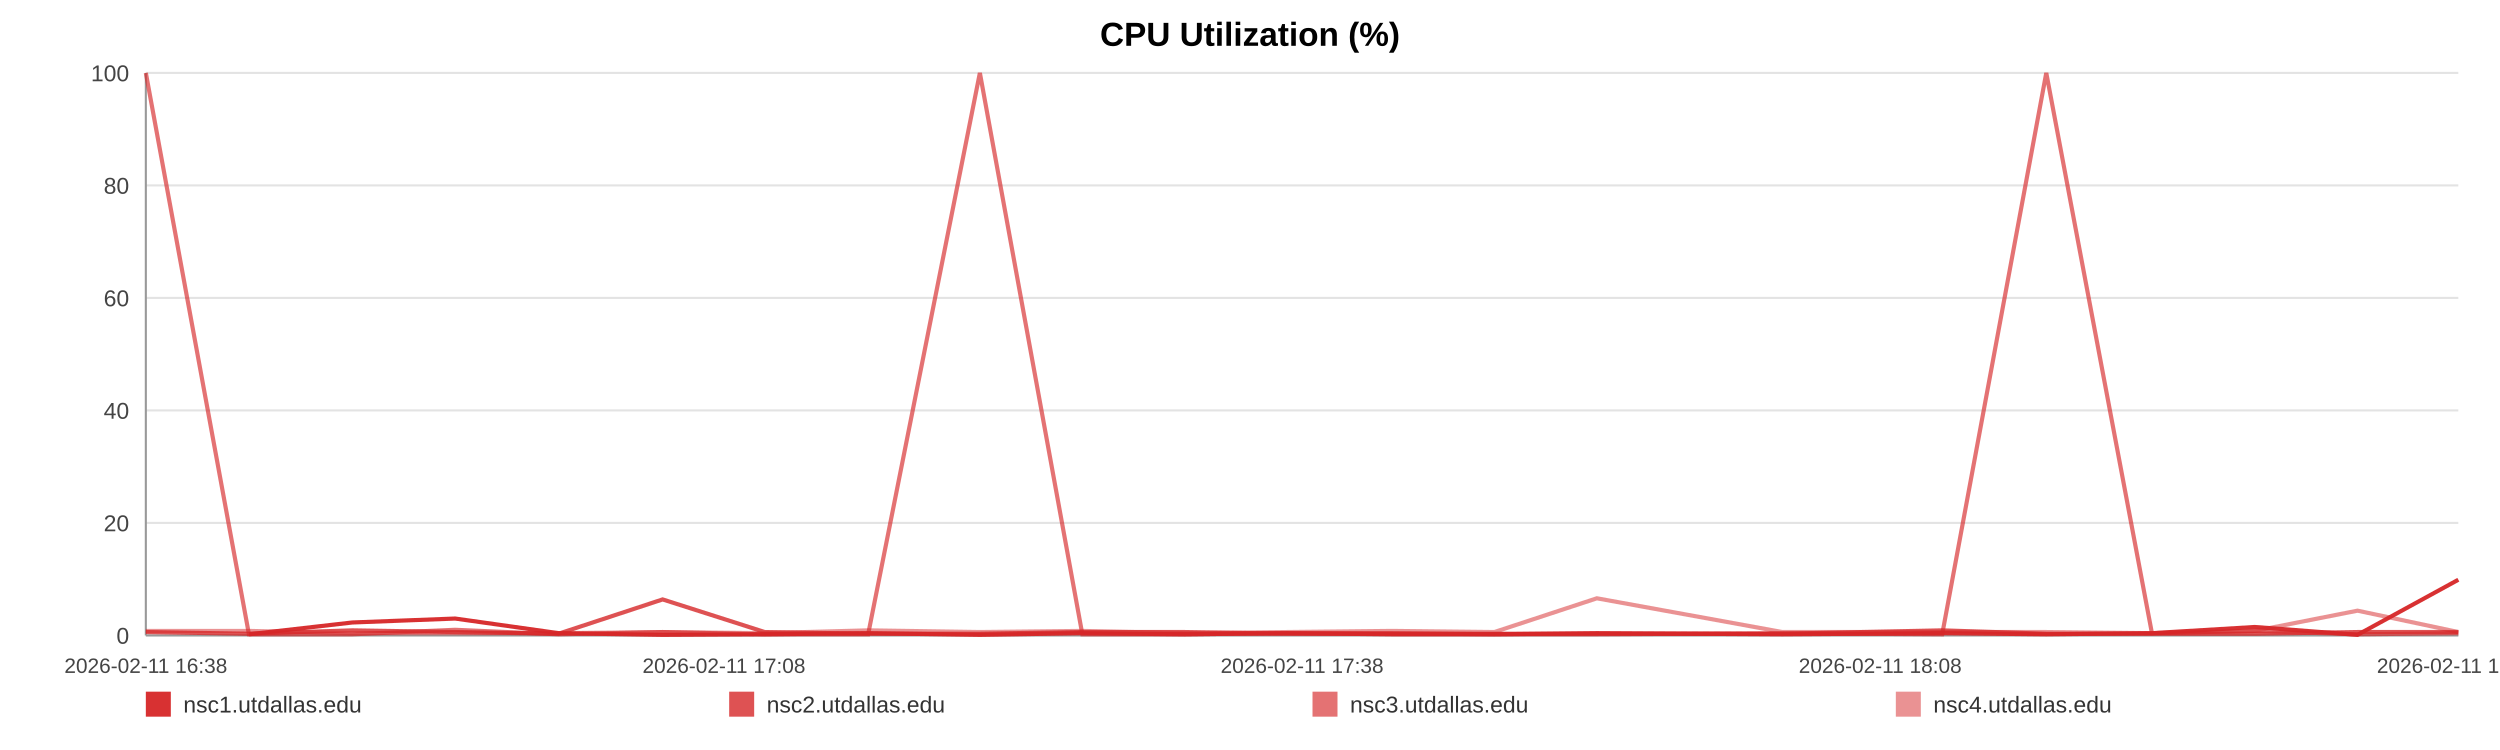
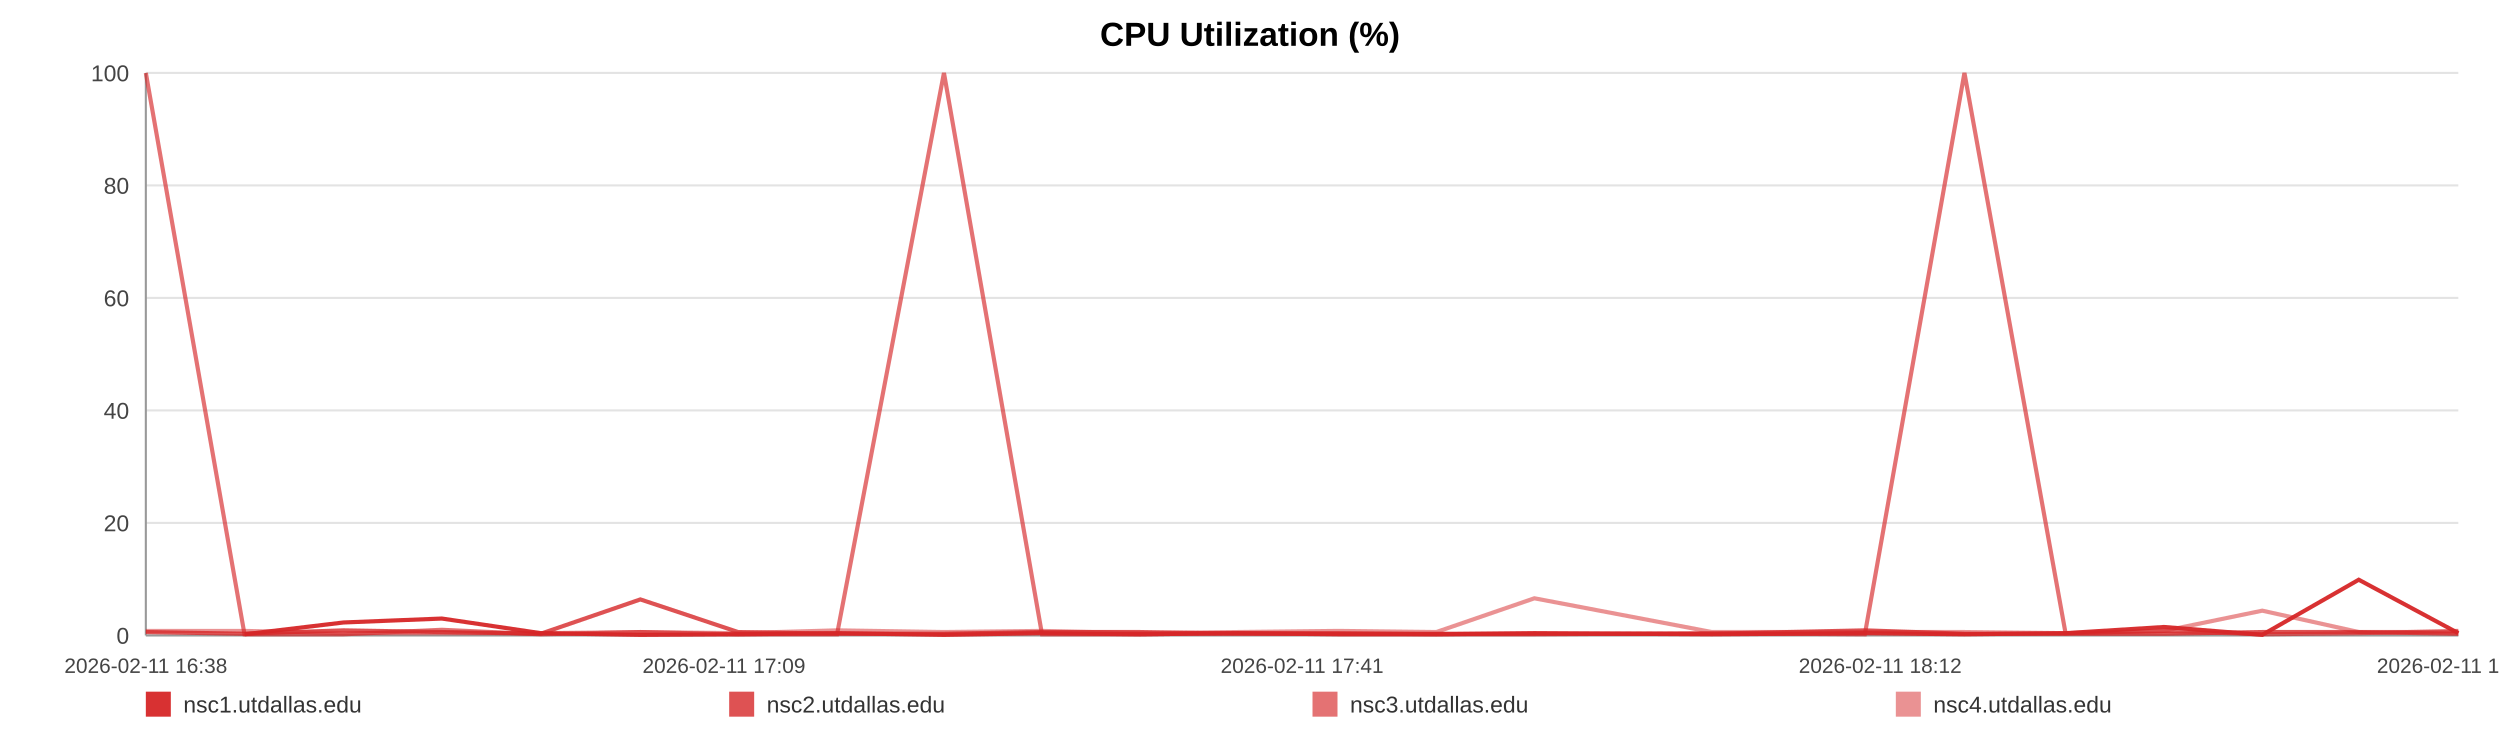
<svg xmlns="http://www.w3.org/2000/svg" width="1200" height="360" viewBox="0 0 1200 360" role="img" aria-label="CPU Utilization (%)">
  <rect width="100%" height="100%" fill="#ffffff" />
  <text x="600.0" y="22" text-anchor="middle" font-size="16" font-family="Arial, Helvetica, sans-serif" font-weight="bold">CPU Utilization (%)</text>
  <line x1="70" y1="35.00" x2="1180" y2="35.00" stroke="#e3e3e3" stroke-width="1" />
  <text x="62" y="39.00" text-anchor="end" font-size="11" fill="#444" font-family="Arial, Helvetica, sans-serif">100</text>
  <line x1="70" y1="89.00" x2="1180" y2="89.00" stroke="#e3e3e3" stroke-width="1" />
  <text x="62" y="93.00" text-anchor="end" font-size="11" fill="#444" font-family="Arial, Helvetica, sans-serif">80</text>
  <line x1="70" y1="143.00" x2="1180" y2="143.00" stroke="#e3e3e3" stroke-width="1" />
  <text x="62" y="147.00" text-anchor="end" font-size="11" fill="#444" font-family="Arial, Helvetica, sans-serif">60</text>
  <line x1="70" y1="197.00" x2="1180" y2="197.00" stroke="#e3e3e3" stroke-width="1" />
  <text x="62" y="201.00" text-anchor="end" font-size="11" fill="#444" font-family="Arial, Helvetica, sans-serif">40</text>
  <line x1="70" y1="251.00" x2="1180" y2="251.00" stroke="#e3e3e3" stroke-width="1" />
  <text x="62" y="255.00" text-anchor="end" font-size="11" fill="#444" font-family="Arial, Helvetica, sans-serif">20</text>
  <line x1="70" y1="305.00" x2="1180" y2="305.00" stroke="#e3e3e3" stroke-width="1" />
  <text x="62" y="309.00" text-anchor="end" font-size="11" fill="#444" font-family="Arial, Helvetica, sans-serif">0</text>
  <line x1="70" y1="35" x2="70" y2="305" stroke="#999" />
  <line x1="70" y1="305" x2="1180" y2="305" stroke="#999" />
  <text x="70.00" y="323" text-anchor="middle" font-size="10" fill="#444" font-family="Arial, Helvetica, sans-serif">2026-02-11 16:38</text>
-   <text x="347.50" y="323" text-anchor="middle" font-size="10" fill="#444" font-family="Arial, Helvetica, sans-serif">2026-02-11 17:08</text>
-   <text x="625.00" y="323" text-anchor="middle" font-size="10" fill="#444" font-family="Arial, Helvetica, sans-serif">2026-02-11 17:38</text>
-   <text x="902.50" y="323" text-anchor="middle" font-size="10" fill="#444" font-family="Arial, Helvetica, sans-serif">2026-02-11 18:08</text>
-   <text x="1180.00" y="323" text-anchor="middle" font-size="10" fill="#444" font-family="Arial, Helvetica, sans-serif">2026-02-11 18:38</text>
-   <polyline fill="none" stroke="#d62728" stroke-opacity="0.95" stroke-width="2" points="119.49,304.46 169.13,298.79 218.46,296.90 268.10,303.92 318.05,304.73 367.07,304.46 416.71,303.92 470.34,304.73 519.52,303.92 568.70,304.46 617.88,303.92 668.13,304.46 717.31,304.46 766.49,303.92 855.50,304.46 932.26,303.92 982.21,304.46 1032.92,303.92 1082.25,300.95 1131.59,304.73 1180.00,278.27" />
-   <polyline fill="none" stroke="#d62728" stroke-opacity="0.80" stroke-width="2" points="70.00,303.38 119.49,304.19 169.13,302.57 218.46,303.38 268.10,304.19 318.05,287.72 367.07,303.38 416.71,304.19 470.34,304.19 519.52,303.38 568.70,303.38 617.88,304.19 668.13,304.19 717.31,304.19 766.49,304.19 855.50,304.19 932.26,302.57 982.21,304.19 1032.92,304.19 1082.25,304.19 1131.59,303.38 1180.00,303.38" />
-   <polyline fill="none" stroke="#d62728" stroke-opacity="0.65" stroke-width="2" points="70.00,35.00 119.49,304.46 169.13,304.46 218.46,302.30 268.10,304.46 318.05,303.38 367.07,304.46 416.71,304.46 470.34,35.00 519.52,304.46 568.70,304.46 617.88,303.92 668.13,303.92 717.31,304.46 766.49,304.46 855.50,303.92 932.26,304.46 982.21,35.00 1032.92,303.92 1082.25,302.84 1131.59,304.46 1180.00,303.92" />
-   <polyline fill="none" stroke="#d62728" stroke-opacity="0.50" stroke-width="2" points="70.00,302.84 119.49,302.84 169.13,303.92 218.46,303.92 268.10,303.92 318.05,303.38 367.07,303.92 416.71,302.57 470.34,303.38 519.52,302.84 568.70,303.92 617.88,303.38 668.13,302.84 717.31,303.38 766.49,287.18 855.50,303.38 932.26,303.38 982.21,303.38 1032.92,303.92 1082.25,302.84 1131.59,293.12 1180.00,303.38" />
+   <text x="347.50" y="323" text-anchor="middle" font-size="10" fill="#444" font-family="Arial, Helvetica, sans-serif">2026-02-11 17:09</text>
+   <text x="625.00" y="323" text-anchor="middle" font-size="10" fill="#444" font-family="Arial, Helvetica, sans-serif">2026-02-11 17:41</text>
+   <text x="902.50" y="323" text-anchor="middle" font-size="10" fill="#444" font-family="Arial, Helvetica, sans-serif">2026-02-11 18:12</text>
+   <text x="1180.00" y="323" text-anchor="middle" font-size="10" fill="#444" font-family="Arial, Helvetica, sans-serif">2026-02-11 18:44</text>
+   <polyline fill="none" stroke="#d62728" stroke-opacity="0.95" stroke-width="2" points="117.36,304.46 164.86,298.79 212.07,296.90 259.57,303.92 307.36,304.73 354.28,304.46 401.78,303.92 453.10,304.73 500.16,303.92 547.22,304.46 594.28,303.92 642.37,304.46 689.44,304.46 736.50,303.92 821.68,304.46 895.13,303.92 942.93,304.46 991.46,303.92 1038.67,300.95 1085.88,304.73 1132.20,278.27 1180.00,303.92" />
+   <polyline fill="none" stroke="#d62728" stroke-opacity="0.80" stroke-width="2" points="70.00,303.38 117.36,304.19 164.86,302.57 212.07,303.38 259.57,304.19 307.36,287.72 354.28,303.38 401.78,304.19 453.10,304.19 500.16,303.38 547.22,303.38 594.28,304.19 642.37,304.19 689.44,304.19 736.50,304.19 821.68,304.19 895.13,302.57 942.93,304.19 991.46,304.19 1038.67,304.19 1085.88,303.38 1132.20,303.38 1180.00,304.19" />
+   <polyline fill="none" stroke="#d62728" stroke-opacity="0.65" stroke-width="2" points="70.00,35.00 117.36,304.46 164.86,304.46 212.07,302.30 259.57,304.46 307.36,303.38 354.28,304.46 401.78,304.46 453.10,35.00 500.16,304.46 547.22,304.46 594.28,303.92 642.37,303.92 689.44,304.46 736.50,304.46 821.68,303.92 895.13,304.46 942.93,35.00 991.46,303.92 1038.67,302.84 1085.88,304.46 1132.20,303.92 1180.00,302.84" />
+   <polyline fill="none" stroke="#d62728" stroke-opacity="0.50" stroke-width="2" points="70.00,302.84 117.36,302.84 164.86,303.92 212.07,303.92 259.57,303.92 307.36,303.38 354.28,303.92 401.78,302.57 453.10,303.38 500.16,302.84 547.22,303.92 594.28,303.38 642.37,302.84 689.44,303.38 736.50,287.18 821.68,303.38 895.13,303.38 942.93,303.38 991.46,303.92 1038.67,302.84 1085.88,293.12 1132.20,303.38 1180.00,303.38" />
  <rect x="70" y="332" width="12" height="12" fill="#d62728" fill-opacity="0.95" />
  <text x="88" y="342" font-size="11" fill="#333" font-family="Arial, Helvetica, sans-serif">nsc1.utdallas.edu</text>
  <rect x="350" y="332" width="12" height="12" fill="#d62728" fill-opacity="0.80" />
  <text x="368" y="342" font-size="11" fill="#333" font-family="Arial, Helvetica, sans-serif">nsc2.utdallas.edu</text>
  <rect x="630" y="332" width="12" height="12" fill="#d62728" fill-opacity="0.65" />
  <text x="648" y="342" font-size="11" fill="#333" font-family="Arial, Helvetica, sans-serif">nsc3.utdallas.edu</text>
  <rect x="910" y="332" width="12" height="12" fill="#d62728" fill-opacity="0.50" />
  <text x="928" y="342" font-size="11" fill="#333" font-family="Arial, Helvetica, sans-serif">nsc4.utdallas.edu</text>
</svg>
